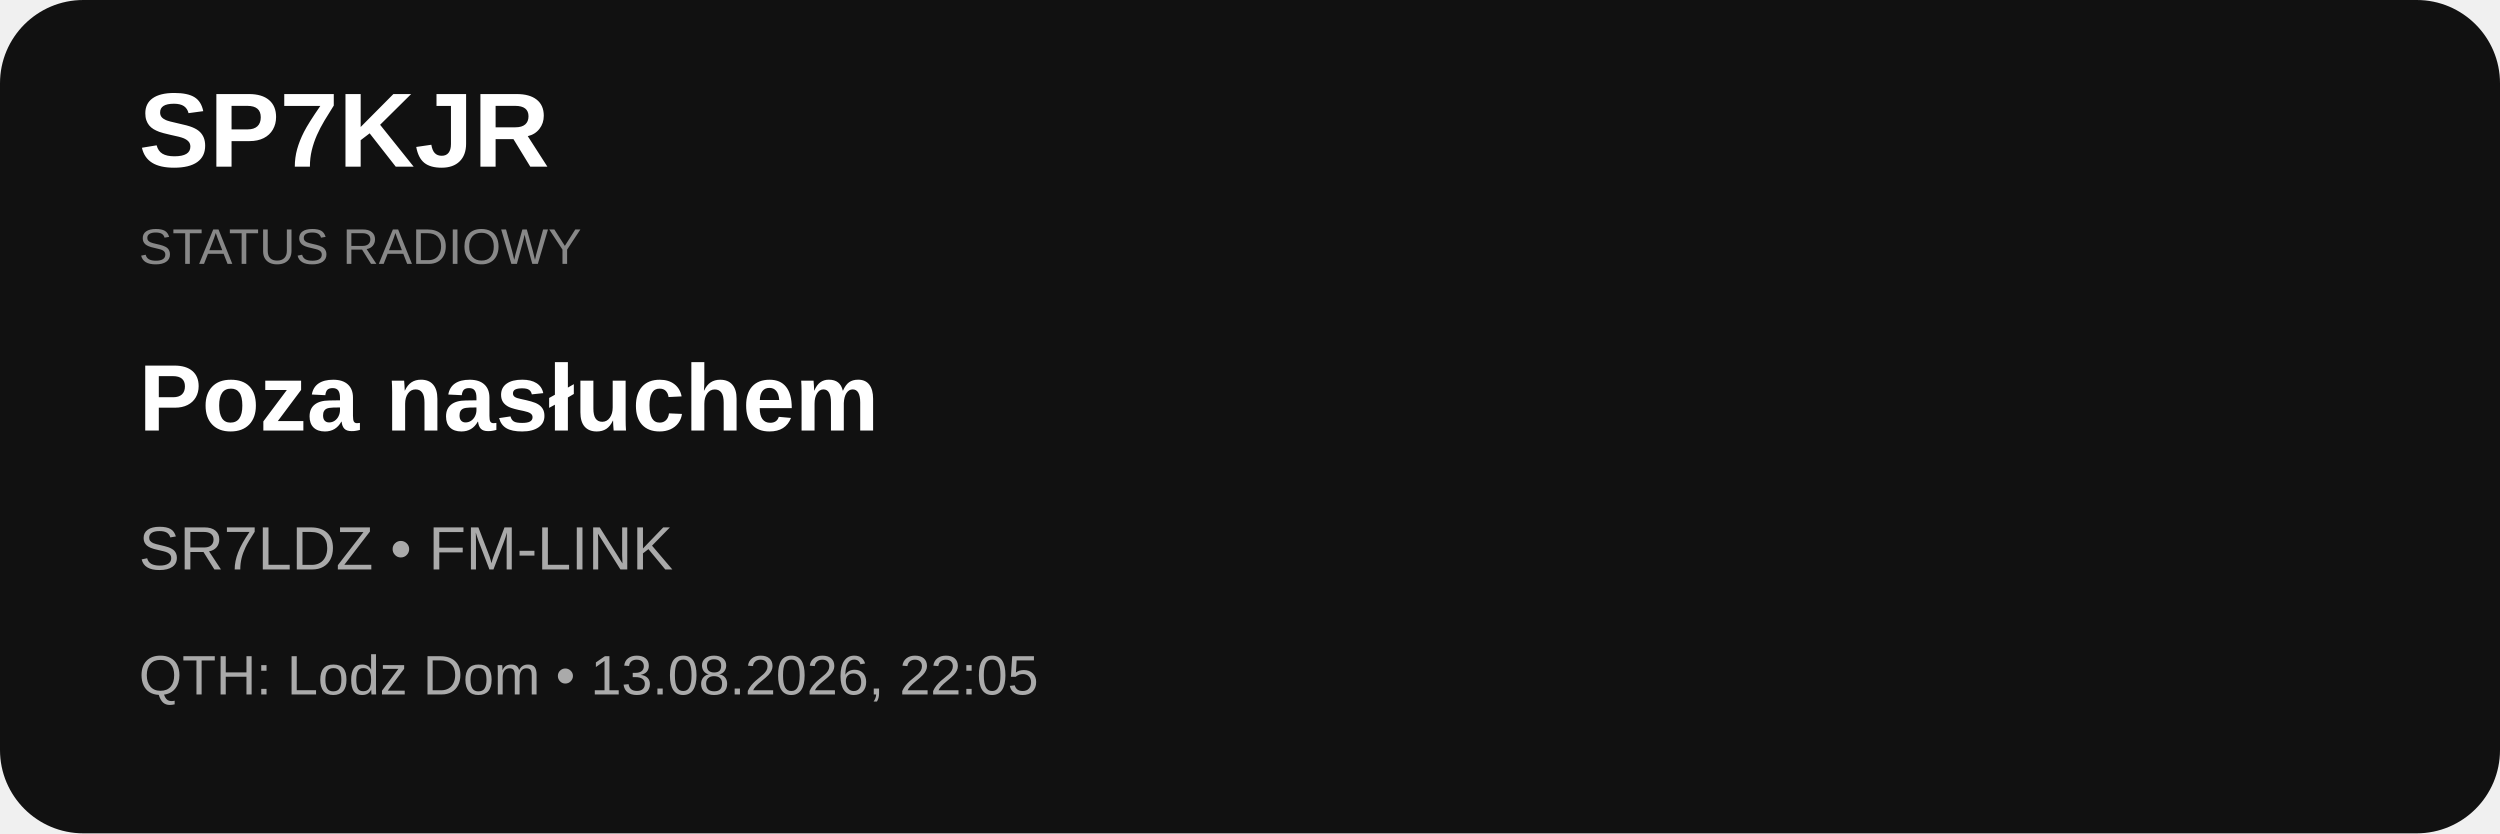
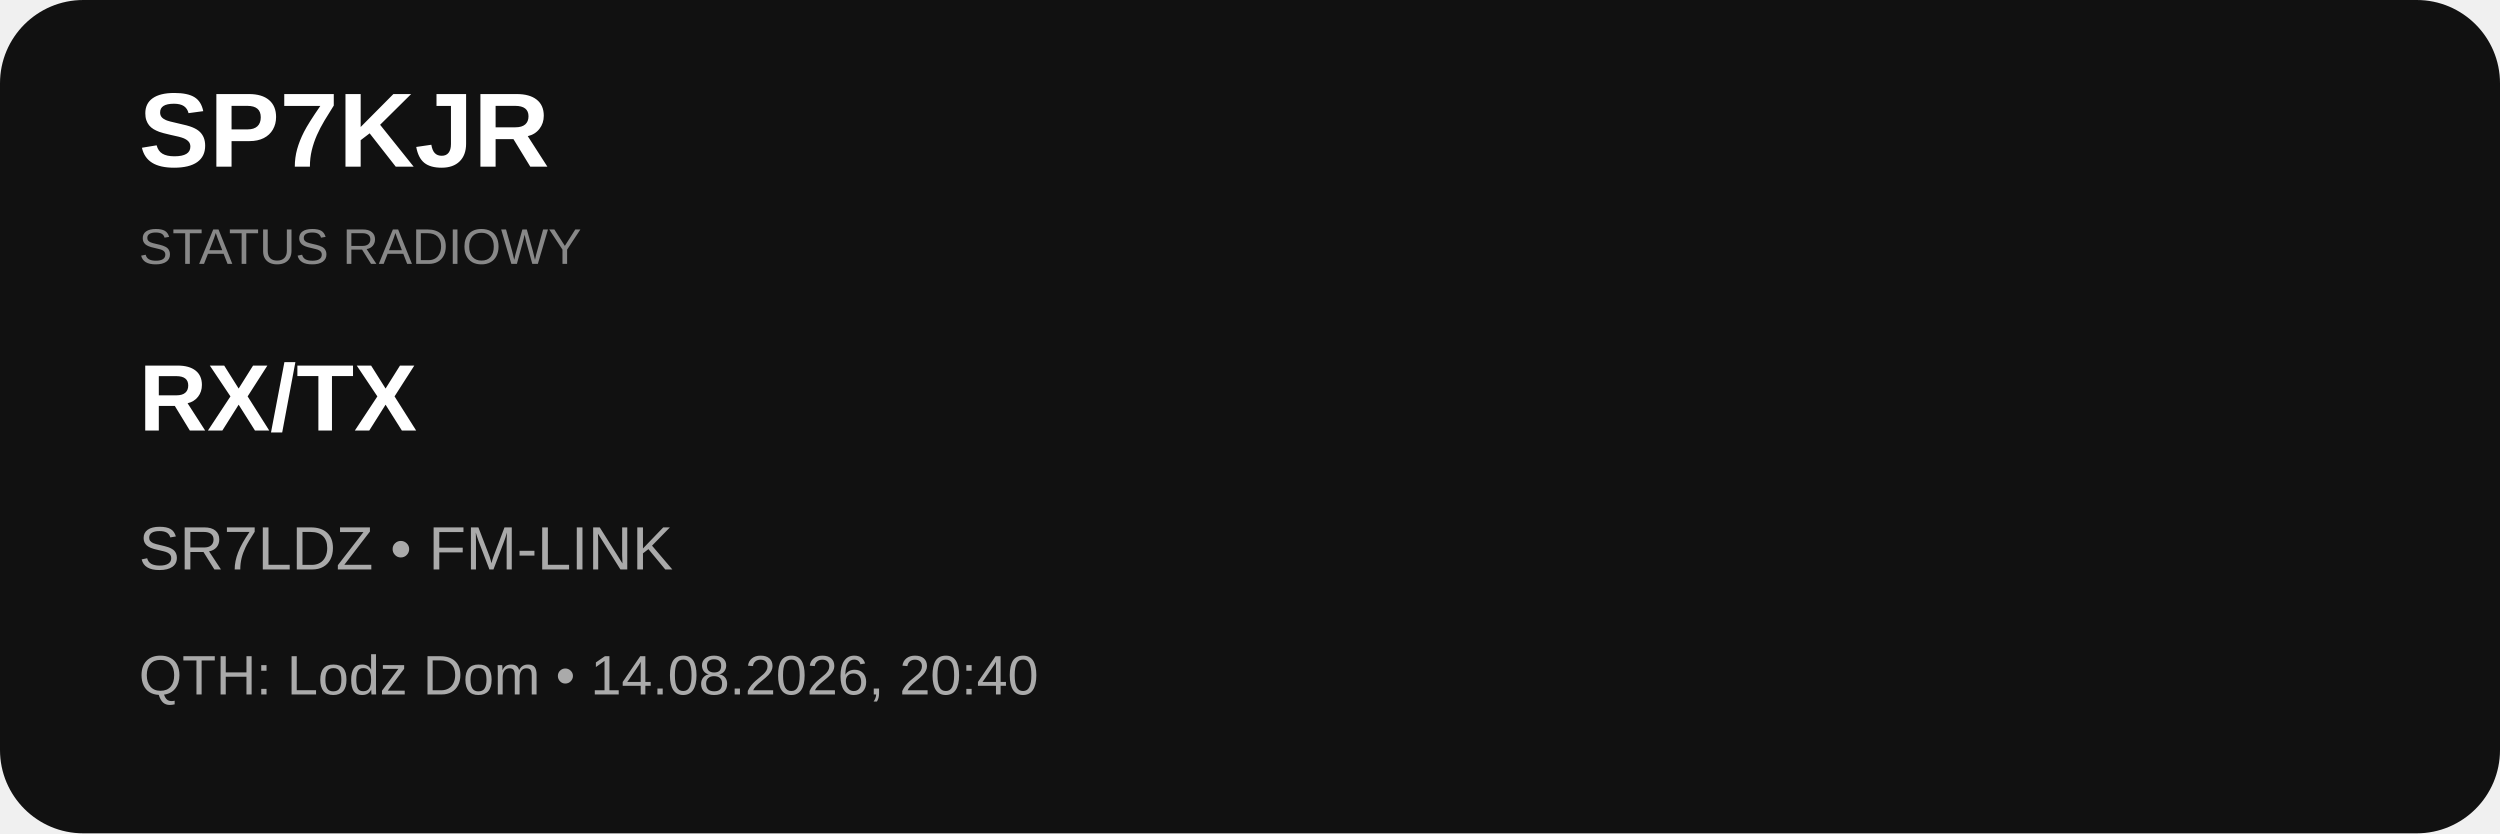
<svg xmlns="http://www.w3.org/2000/svg" width="900" height="300">
  <rect width="900" height="300" rx="30" fill="#111111" />
  <text x="50" y="60" fill="white" font-family="Arial" font-size="38" font-weight="bold">
    SP7KJR
  </text>
  <text x="50" y="95" fill="#888888" font-family="Arial" font-size="18">
    STATUS RADIOWY
  </text>
  <text x="50" y="155" fill="white" font-family="Arial" font-size="34" font-weight="bold">
-     Poza nasłuchem
+     RX/TX
  </text>
  <text x="50" y="205" fill="#aaaaaa" font-family="Arial" font-size="22">
    SR7LDZ • FM-LINK
  </text>
  <text x="50" y="250" fill="#aaaaaa" font-family="Arial" font-size="20">
-     QTH: Lodz Dom • 13.08.2026, 22:05
+     QTH: Lodz Dom • 14.08.2026, 20:40
  </text>
</svg>
